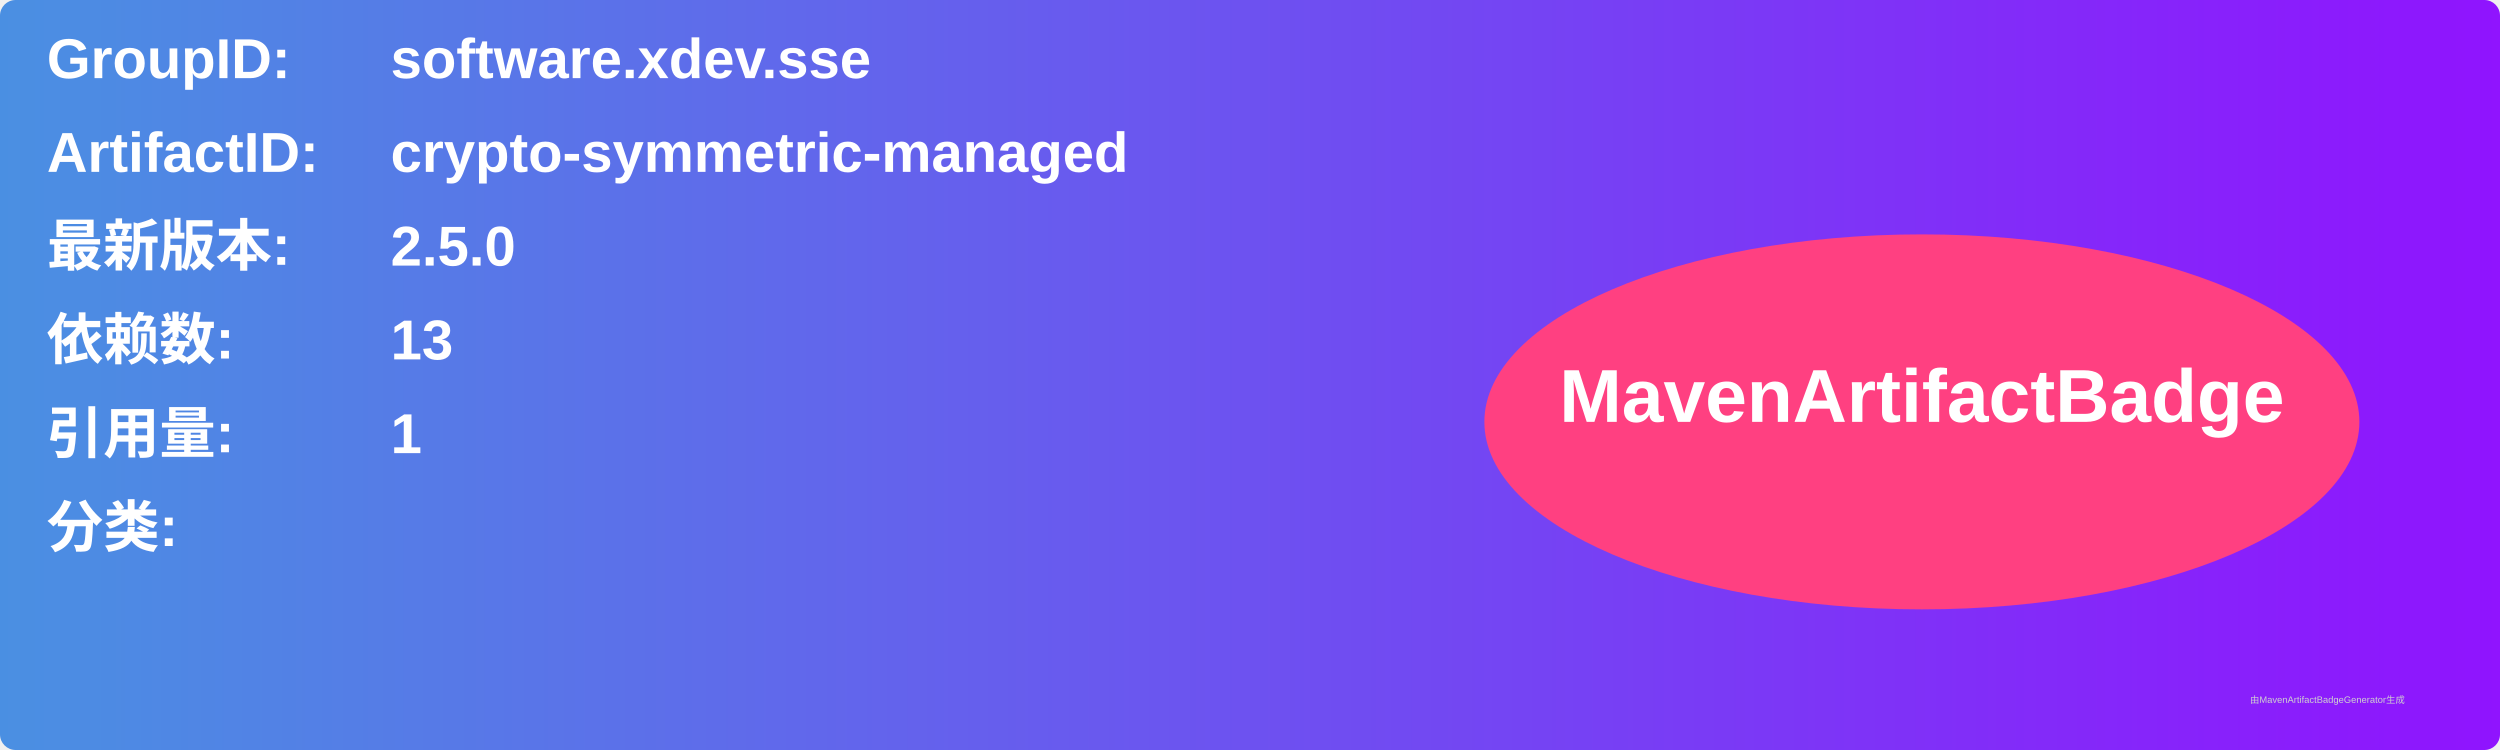
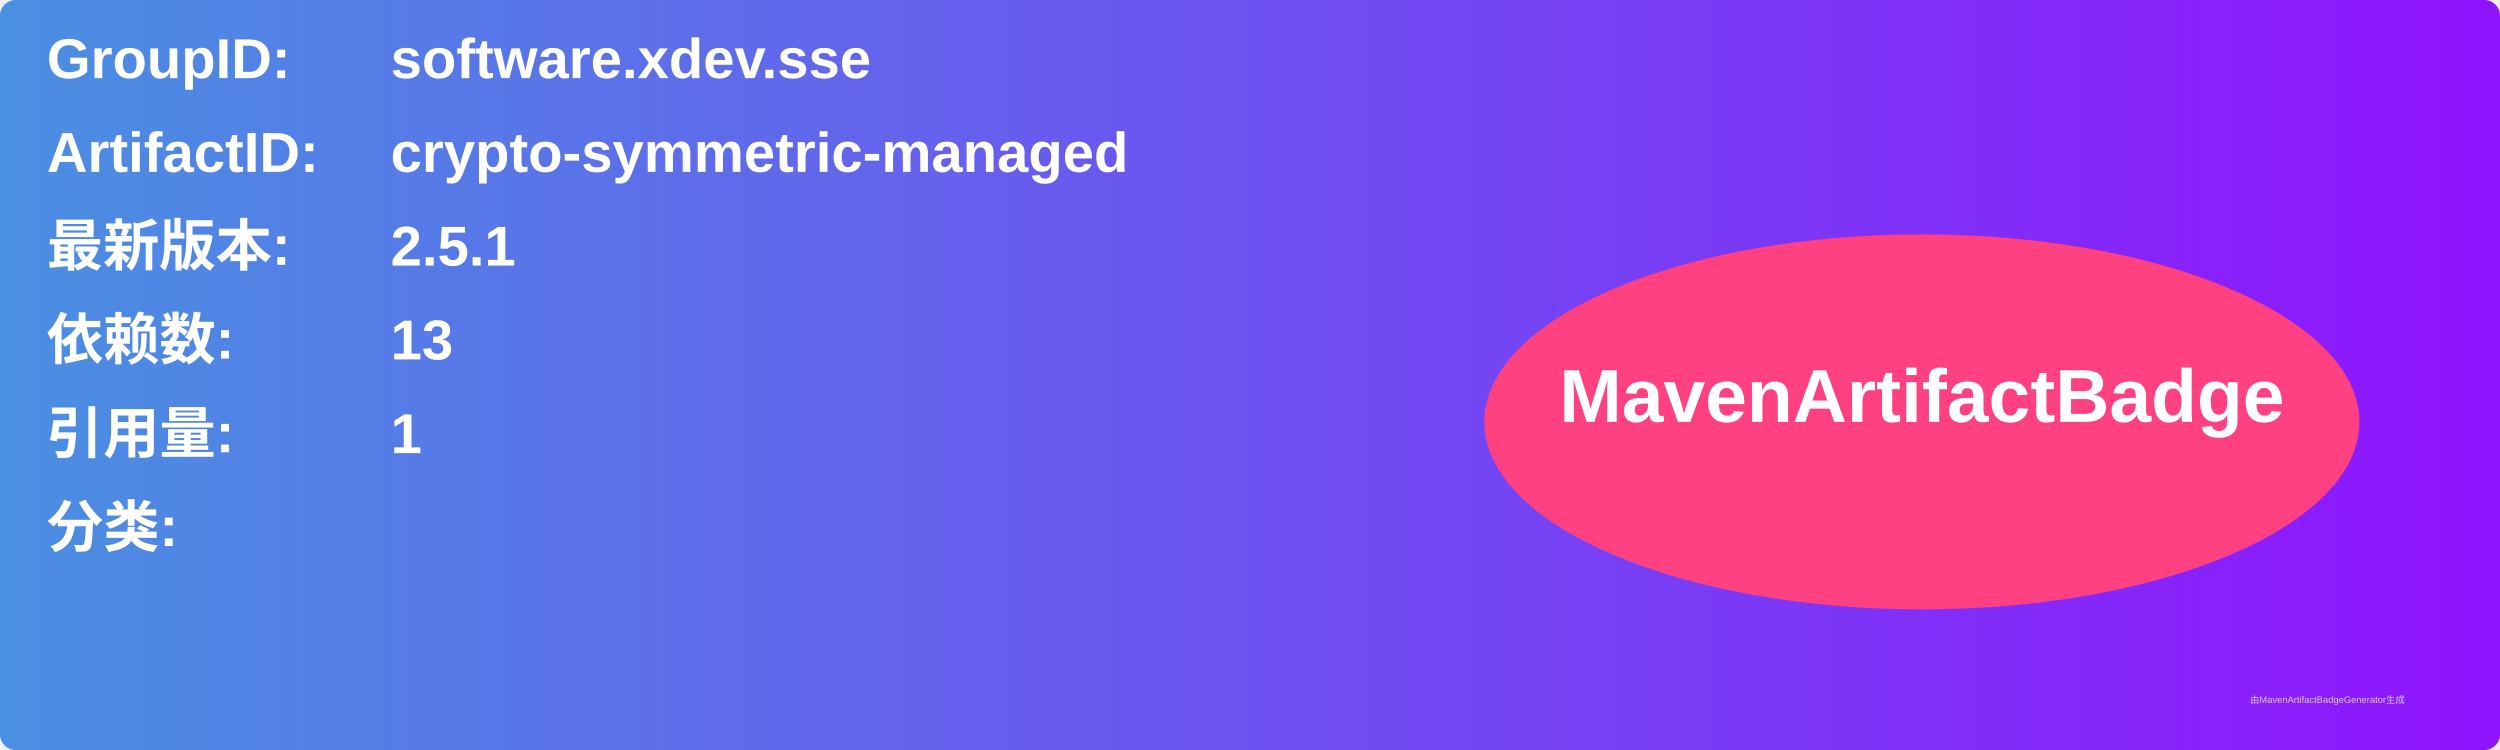
<svg xmlns="http://www.w3.org/2000/svg" width="800" height="240" viewBox="0 0 800 240">
  <linearGradient id="grad" x1="0%" y1="0%" x2="100%" y2="0%">
    <stop offset="0%" stop-color="#4a90e2" />
    <stop offset="100%" stop-color="#9013fe" />
  </linearGradient>
  <rect width="100%" height="100%" rx="5" ry="5" fill="url(#grad)" />
  <g transform="translate(15, 15)">
    <text x="0" y="10" font-family="Arial" font-size="18" fill="white" font-weight="bold" width="260">GroupID:</text>
    <text x="110" y="10" font-family="Arial" font-size="18" fill="white" font-weight="bold" width="460">software.xdev.sse</text>
    <text x="0" y="40" font-family="Arial" font-size="18" fill="white" font-weight="bold" width="260">ArtifactID:</text>
    <text x="110" y="40" font-family="Arial" font-size="18" fill="white" font-weight="bold" width="460">crypto-symmetric-managed</text>
    <text x="0" y="70" font-family="Arial" font-size="18" fill="white" font-weight="bold">最新版本:</text>
    <text x="110" y="70" font-family="Arial" font-size="18" fill="white" font-weight="bold">
-       <tspan font-weight="bold">2.5.0</tspan>
+       <tspan font-weight="bold">2.5.1</tspan>
    </text>
    <text x="0" y="100" font-family="Arial" font-size="18" fill="white" font-weight="bold">依赖数: </text>
    <text x="110" y="100" font-family="Arial" font-size="18" fill="white">
      <tspan font-weight="bold">13</tspan>
    </text>
    <text x="0" y="130" font-family="Arial" font-size="18" fill="white" font-weight="bold">引用量: </text>
    <text x="110" y="130" font-family="Arial" font-size="18" fill="white">
      <tspan font-weight="bold">1</tspan>
    </text>
    <text x="0" y="160" font-family="Arial" font-size="18" fill="white" font-weight="bold">分类:</text>
    <text x="10" y="190" font-family="Arial" font-size="10" fill="white">
      <tspan font-weight="bold" />
    </text>
    <ellipse cx="600" cy="120" rx="140" ry="60" fill="#ff4081" />
    <text x="600" y="120" text-anchor="middle" font-family="Arial" font-size="24" fill="white" font-weight="bold">MavenArtifactBadge</text>
  </g>
  <text x="720" y="225" font-family="Arial" font-size="3" fill="#d0d0d0">由MavenArtifactBadgeGenerator生成</text>
</svg>
